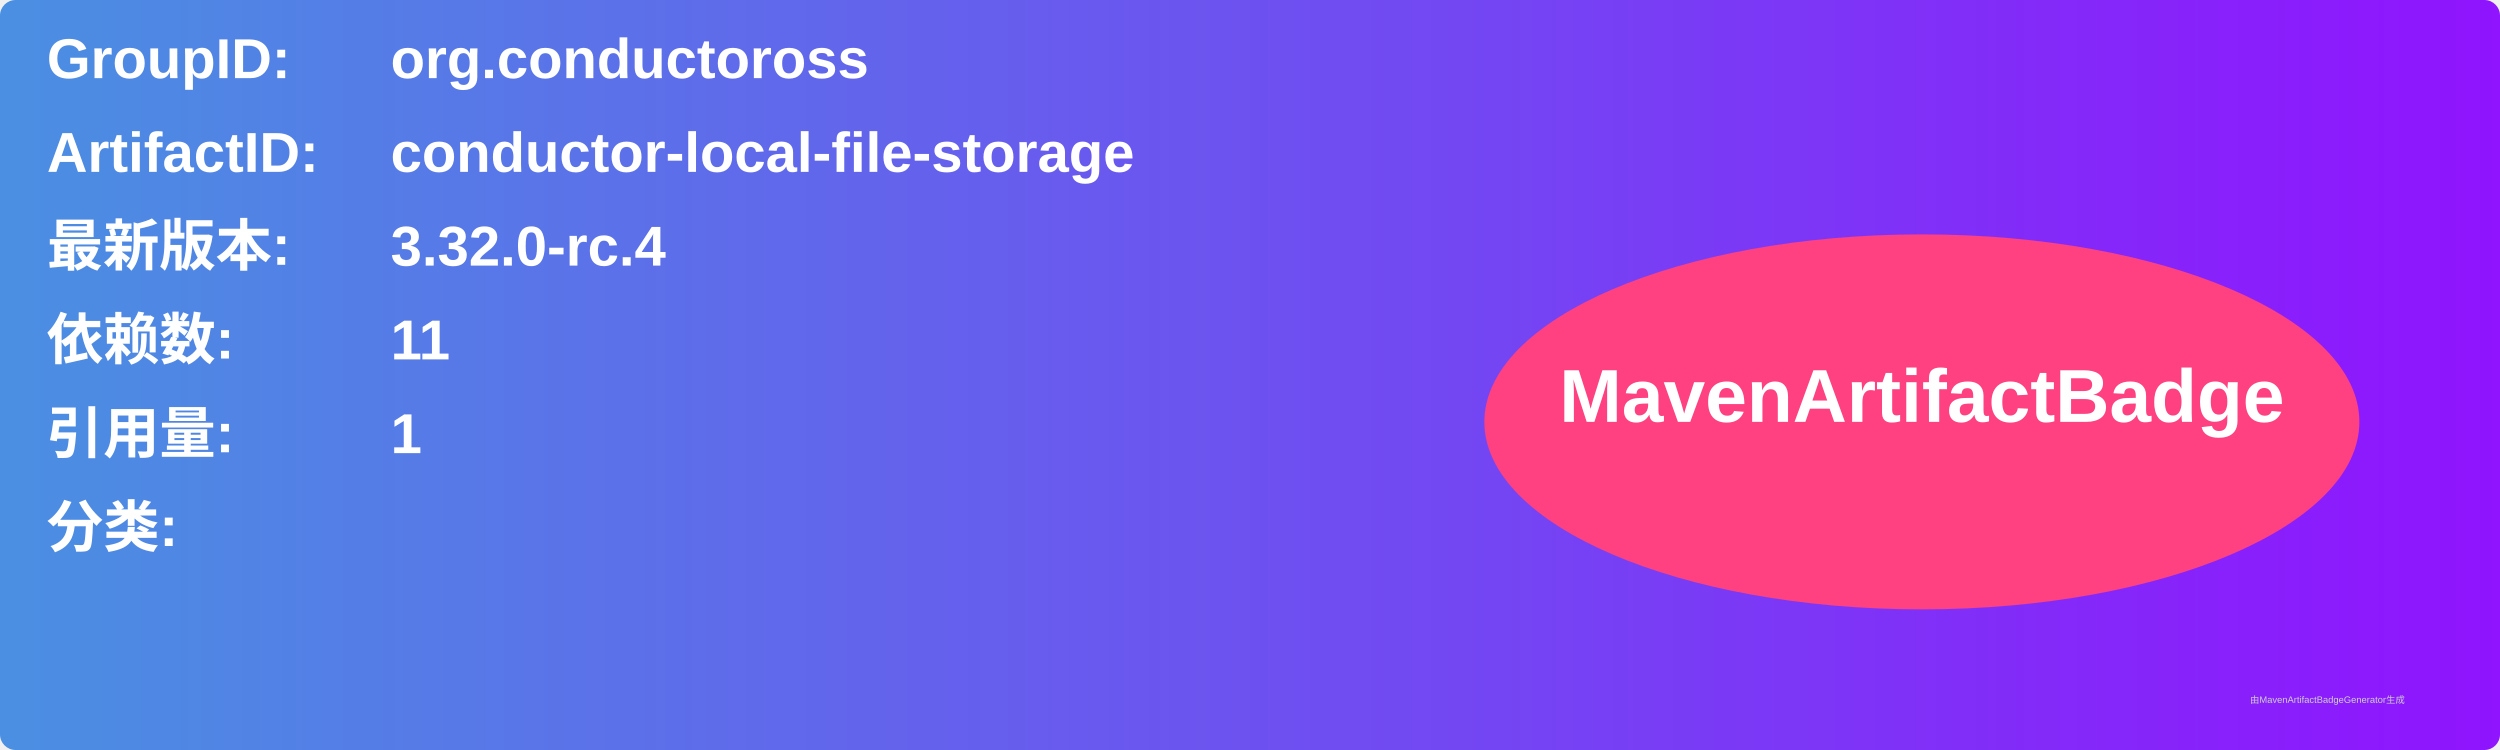
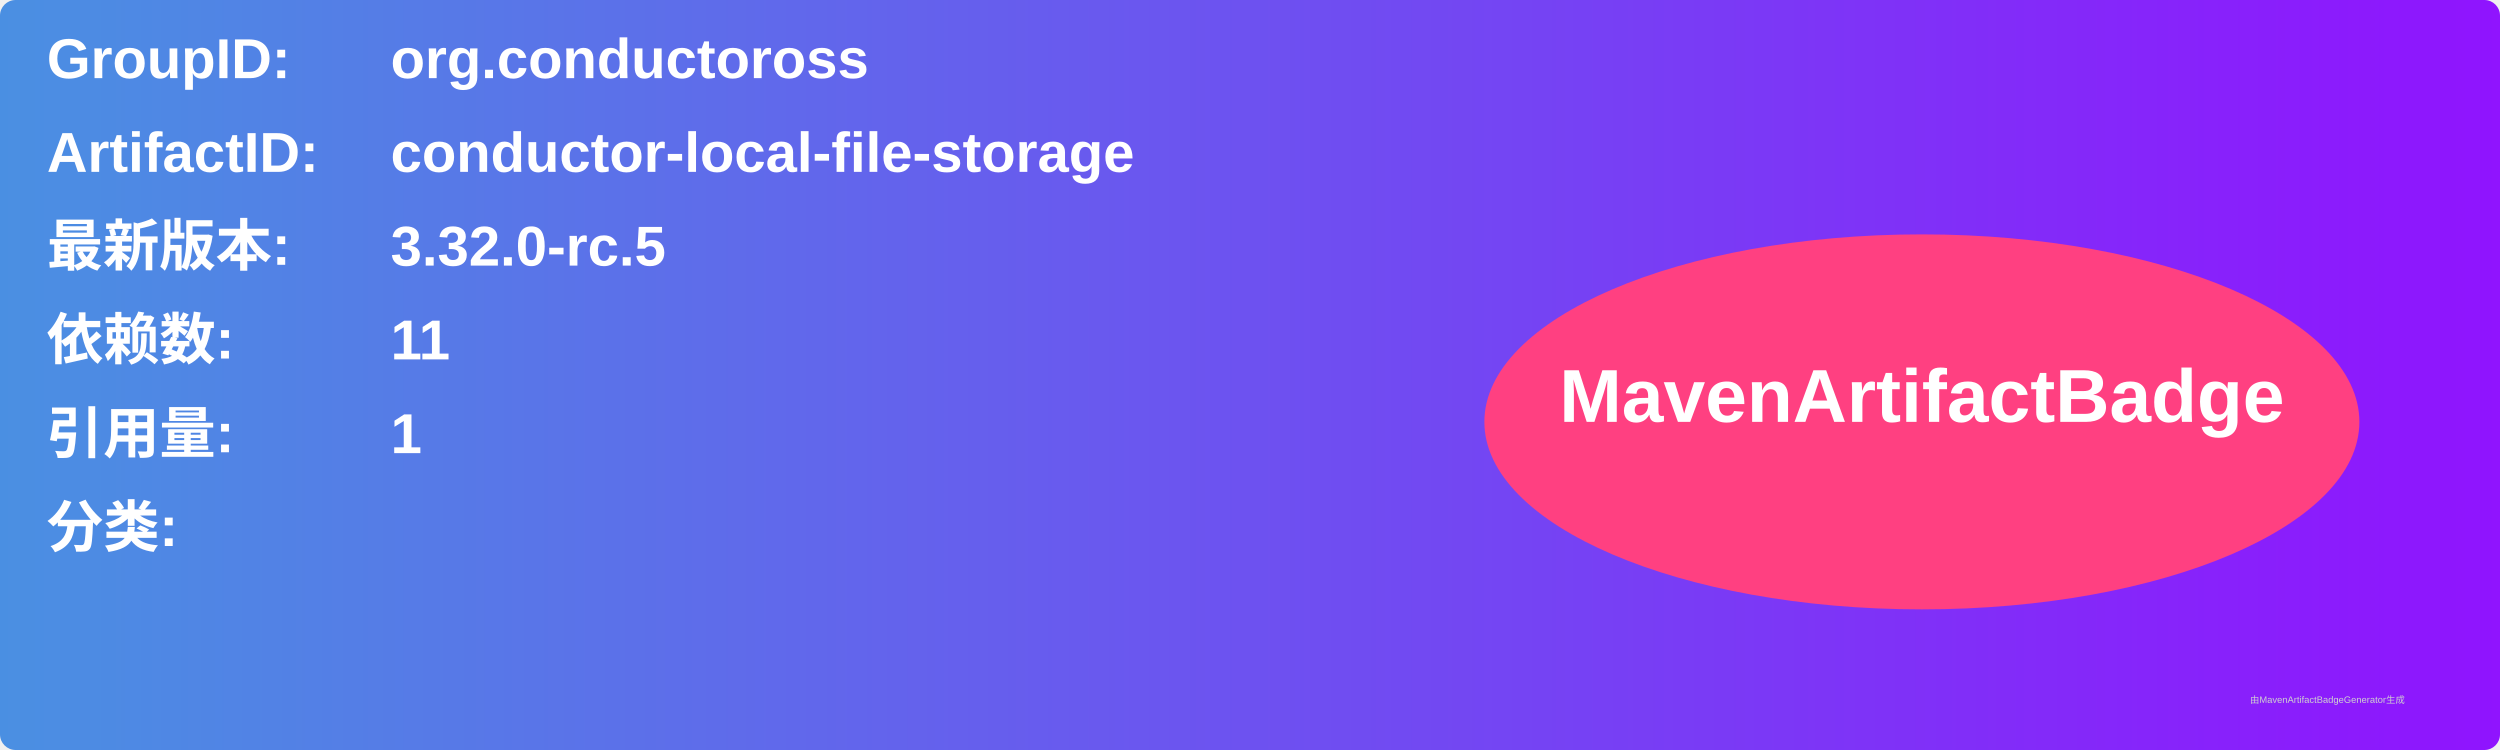
<svg xmlns="http://www.w3.org/2000/svg" width="800" height="240" viewBox="0 0 800 240">
  <linearGradient id="grad" x1="0%" y1="0%" x2="100%" y2="0%">
    <stop offset="0%" stop-color="#4a90e2" />
    <stop offset="100%" stop-color="#9013fe" />
  </linearGradient>
  <rect width="100%" height="100%" rx="5" ry="5" fill="url(#grad)" />
  <g transform="translate(15, 15)">
    <text x="0" y="10" font-family="Arial" font-size="18" fill="white" font-weight="bold" width="260">GroupID:</text>
    <text x="110" y="10" font-family="Arial" font-size="18" fill="white" font-weight="bold" width="460">org.conductoross</text>
    <text x="0" y="40" font-family="Arial" font-size="18" fill="white" font-weight="bold" width="260">ArtifactID:</text>
    <text x="110" y="40" font-family="Arial" font-size="18" fill="white" font-weight="bold" width="460">conductor-local-file-storage</text>
    <text x="0" y="70" font-family="Arial" font-size="18" fill="white" font-weight="bold">最新版本:</text>
    <text x="110" y="70" font-family="Arial" font-size="18" fill="white" font-weight="bold">
-       <tspan font-weight="bold">3.32.0-rc.4</tspan>
+       <tspan font-weight="bold">3.32.0-rc.5</tspan>
    </text>
    <text x="0" y="100" font-family="Arial" font-size="18" fill="white" font-weight="bold">依赖数: </text>
    <text x="110" y="100" font-family="Arial" font-size="18" fill="white">
      <tspan font-weight="bold">11</tspan>
    </text>
    <text x="0" y="130" font-family="Arial" font-size="18" fill="white" font-weight="bold">引用量: </text>
    <text x="110" y="130" font-family="Arial" font-size="18" fill="white">
      <tspan font-weight="bold">1</tspan>
    </text>
    <text x="0" y="160" font-family="Arial" font-size="18" fill="white" font-weight="bold">分类:</text>
    <text x="10" y="190" font-family="Arial" font-size="10" fill="white">
      <tspan font-weight="bold" />
    </text>
    <ellipse cx="600" cy="120" rx="140" ry="60" fill="#ff4081" />
    <text x="600" y="120" text-anchor="middle" font-family="Arial" font-size="24" fill="white" font-weight="bold">MavenArtifactBadge</text>
  </g>
  <text x="720" y="225" font-family="Arial" font-size="3" fill="#d0d0d0">由MavenArtifactBadgeGenerator生成</text>
</svg>
